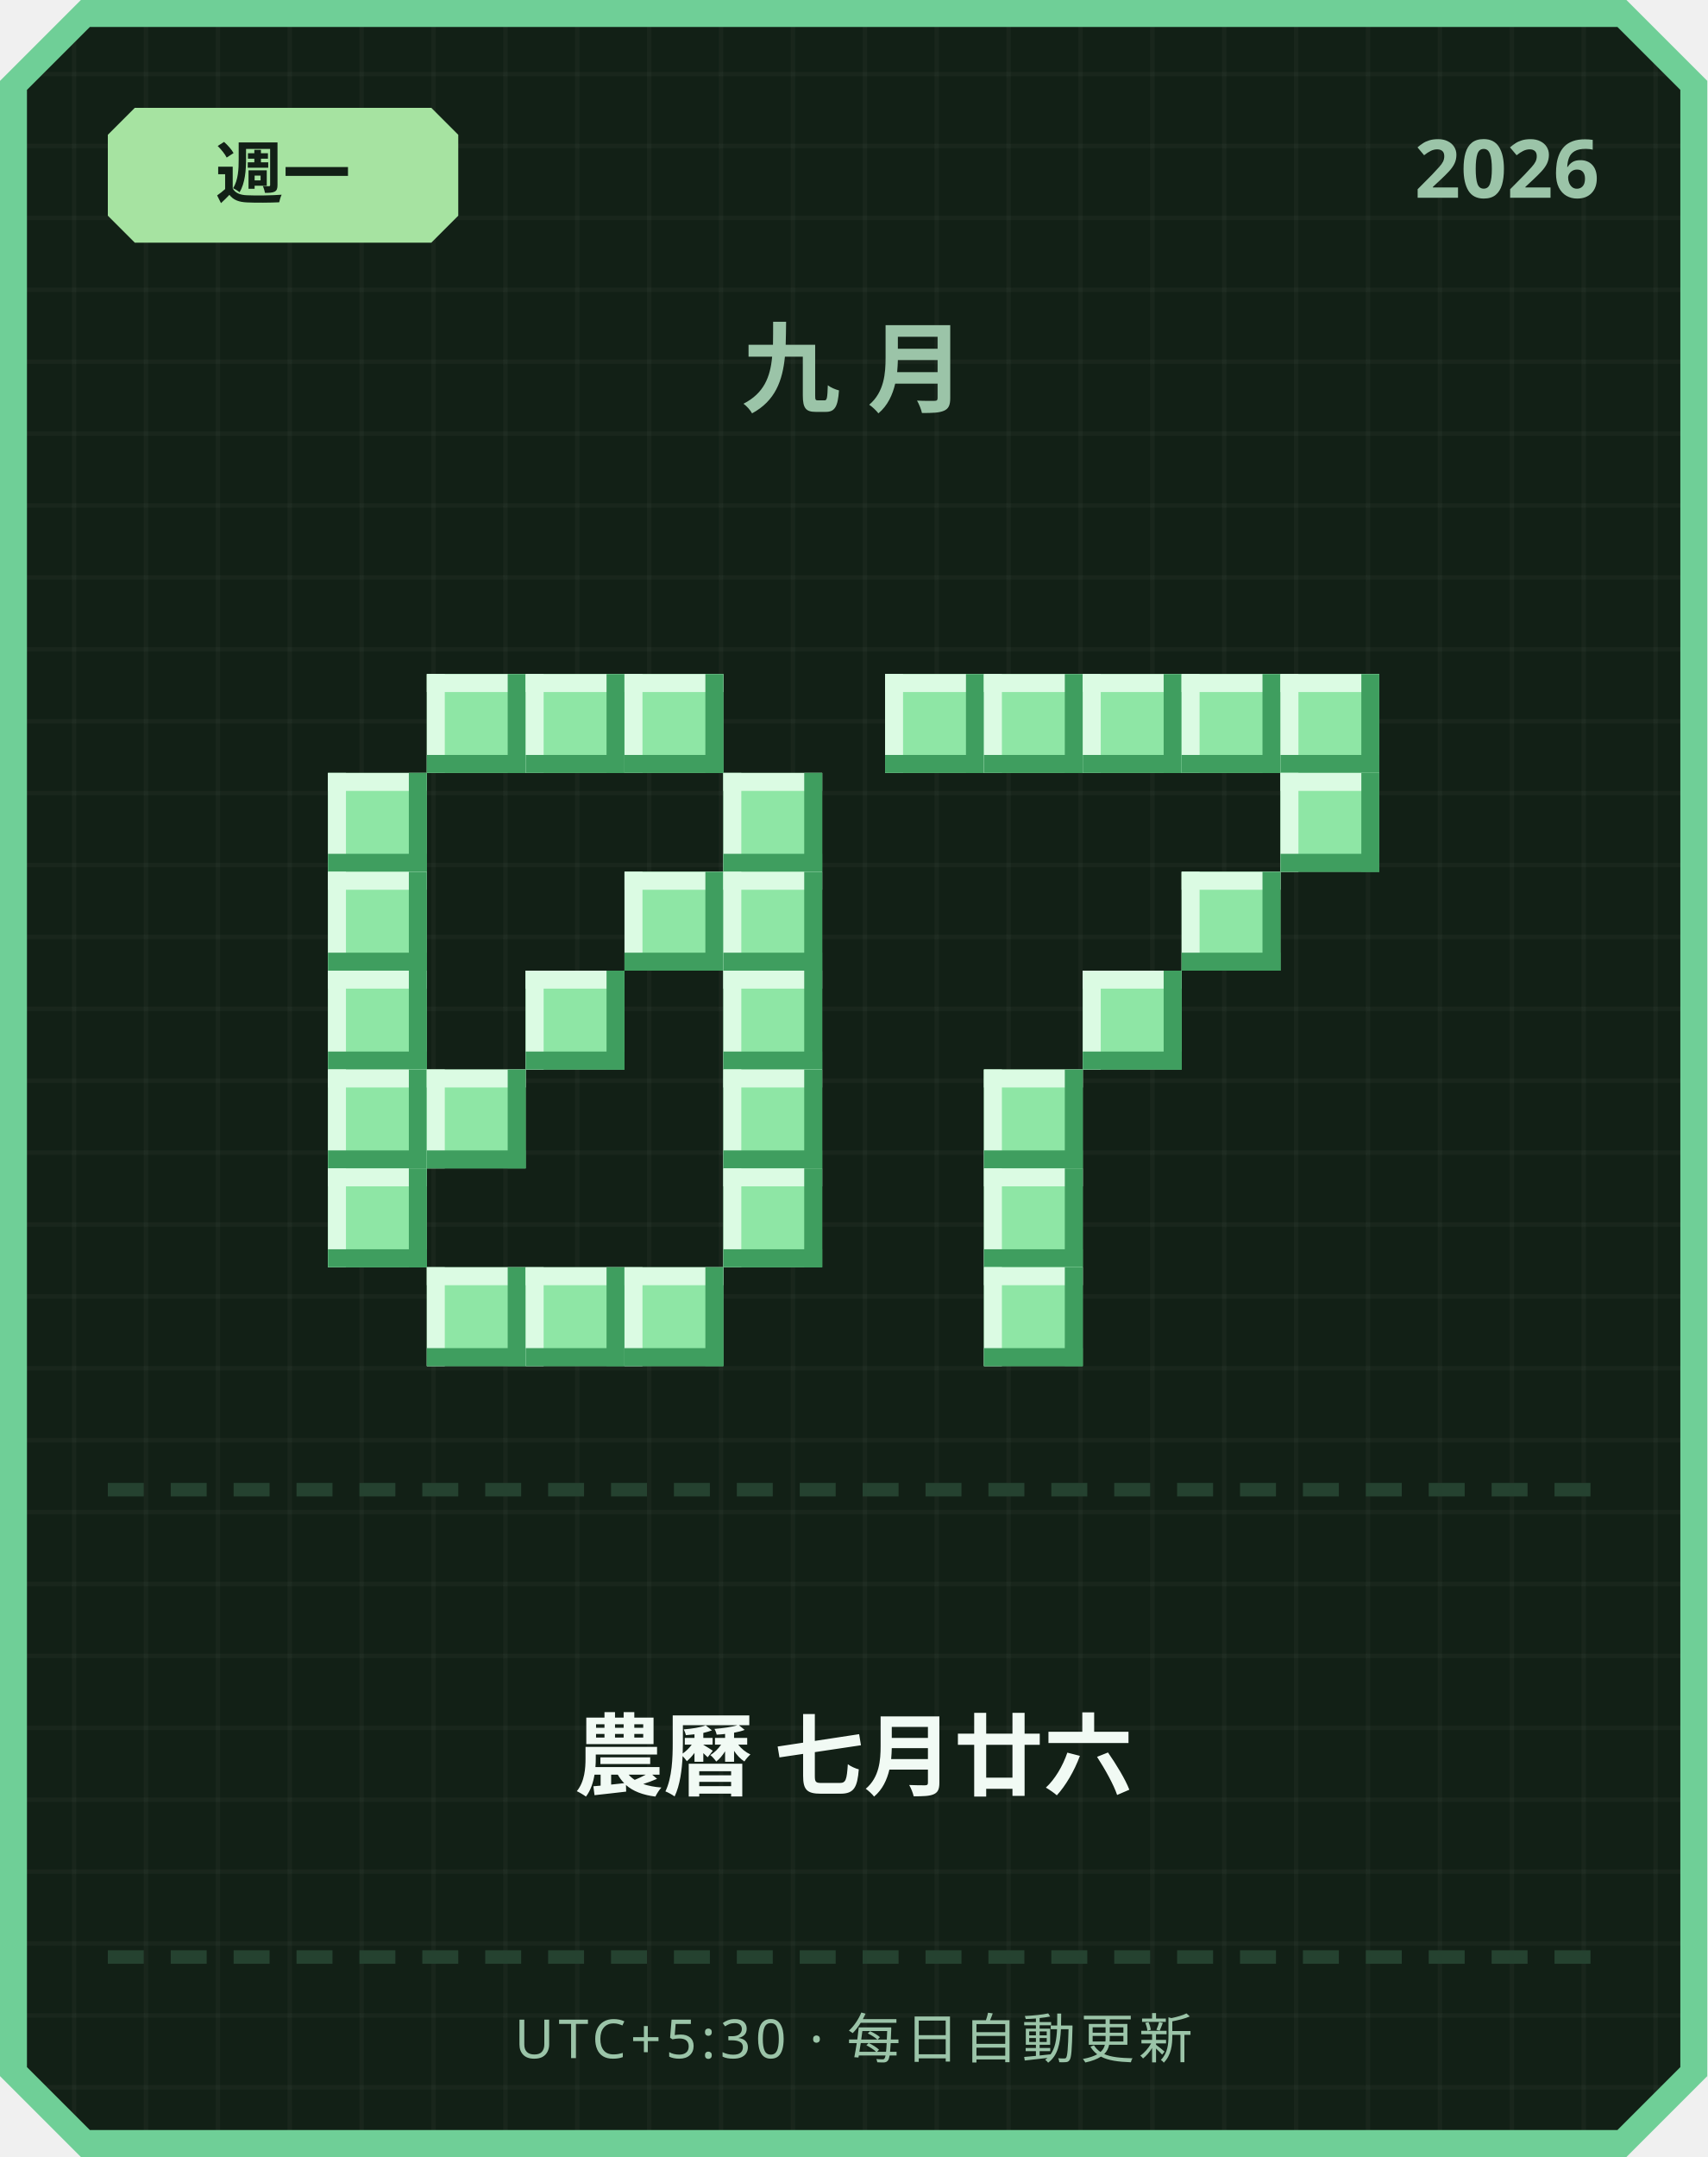
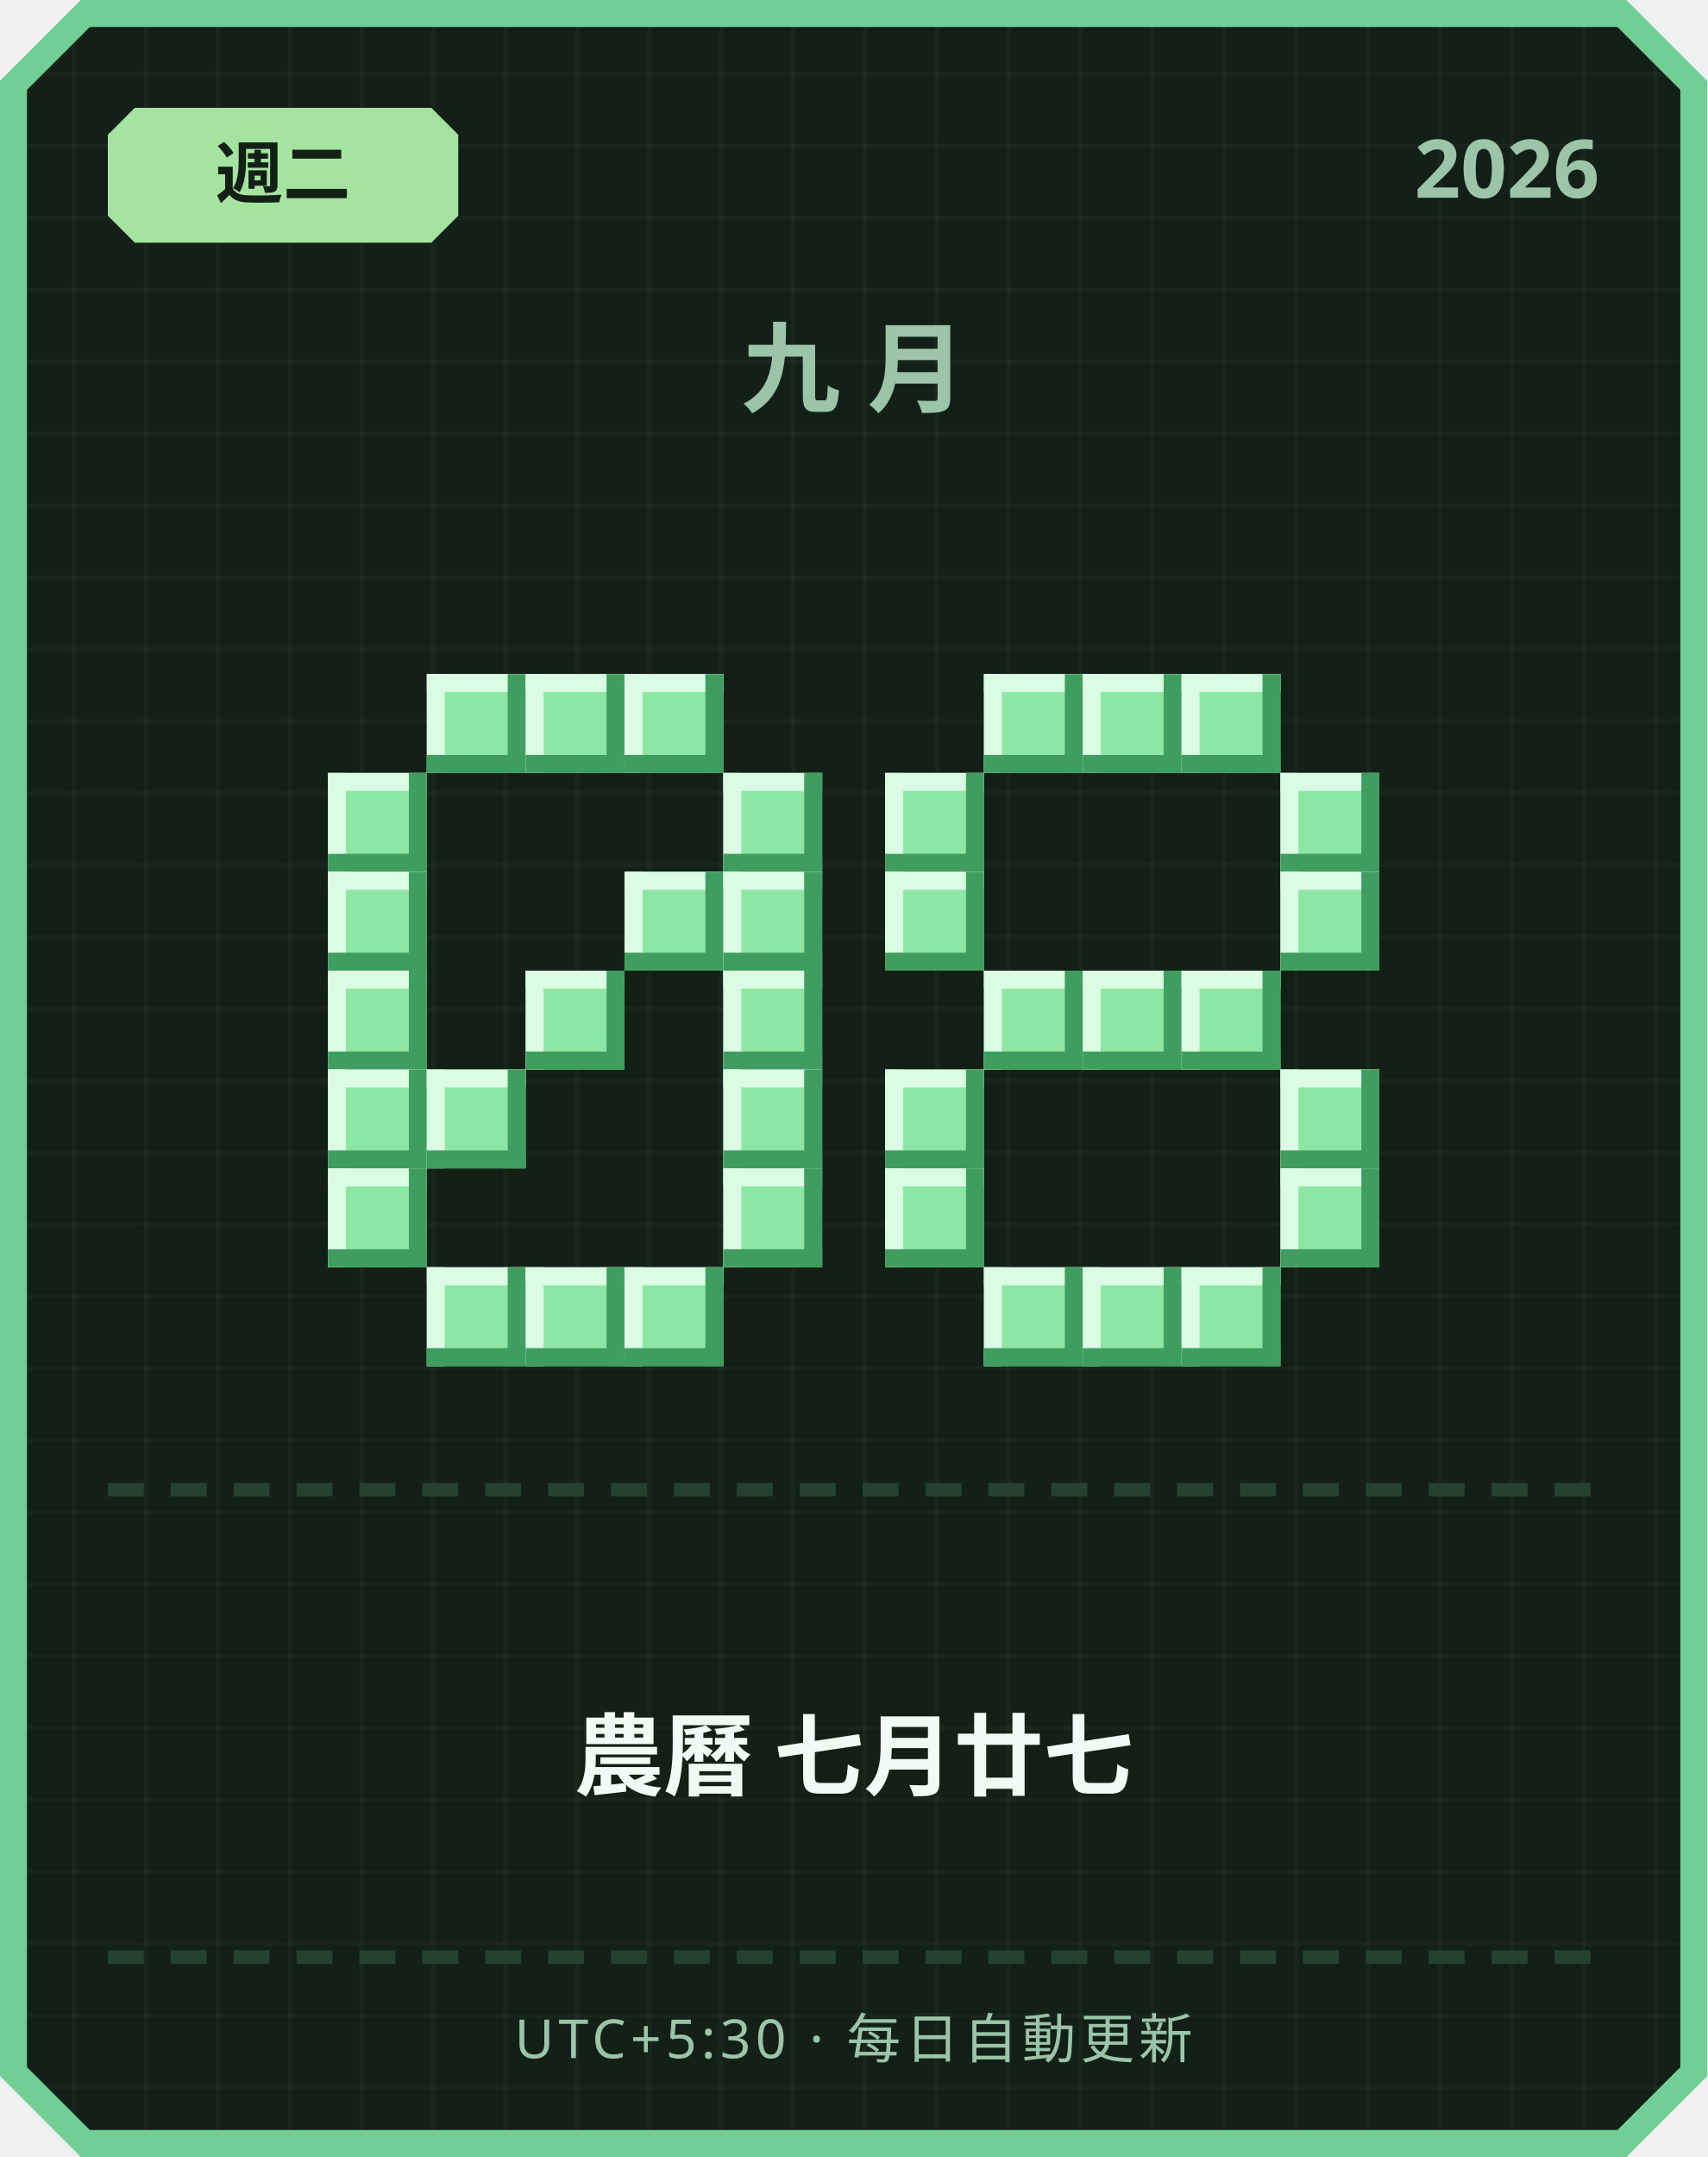
<svg xmlns="http://www.w3.org/2000/svg" width="380" height="480" viewBox="0 0 380 480">
  <defs>
    <pattern id="grid" width="16" height="16" patternUnits="userSpaceOnUse">
      <rect width="16" height="16" fill="#122016" />
      <rect width="1" height="16" fill="#ffffff" opacity="0.03" />
      <rect width="16" height="1" fill="#ffffff" opacity="0.03" />
    </pattern>
  </defs>
  <path d="M 18,0 L 362,0 L 380,18 L 380,462 L 362,480 L 18,480 L 0,462 L 0,18 Z" fill="#6fcf97" />
  <path d="M 20,6 L 360,6 L 374,20 L 374,460 L 360,474 L 20,474 L 6,460 L 6,20 Z" fill="url(#grid)" />
  <path d="M 30,24 L 96,24 L 102,30 L 102,48 L 96,54 L 30,54 L 24,48 L 24,30 Z" fill="#a6e3a1" />
-   <text x="63" y="44" text-anchor="middle" font-family="'Segoe UI', sans-serif" font-size="15" font-weight="700" fill="#122016">週一</text>
+   <text x="63" y="44" text-anchor="middle" font-family="'Segoe UI', sans-serif" font-size="15" font-weight="700" fill="#122016">週二</text>
  <text x="356" y="44" text-anchor="end" font-family="'Segoe UI', sans-serif" font-size="18" font-weight="700" fill="#9bc4a8">2026</text>
  <text x="190" y="90" text-anchor="middle" font-family="'Segoe UI', sans-serif" font-size="22" font-weight="700" letter-spacing="6" fill="#9bc4a8">九月</text>
  <rect x="95" y="150" width="22" height="22" fill="#8ee6a5" />
  <rect x="95" y="150" width="22" height="4" fill="#dbfbe3" />
  <rect x="95" y="150" width="4" height="22" fill="#dbfbe3" />
  <rect x="95" y="168" width="22" height="4" fill="#3f9e5f" />
  <rect x="113" y="150" width="4" height="22" fill="#3f9e5f" />
  <rect x="117" y="150" width="22" height="22" fill="#8ee6a5" />
  <rect x="117" y="150" width="22" height="4" fill="#dbfbe3" />
  <rect x="117" y="150" width="4" height="22" fill="#dbfbe3" />
  <rect x="117" y="168" width="22" height="4" fill="#3f9e5f" />
  <rect x="135" y="150" width="4" height="22" fill="#3f9e5f" />
  <rect x="139" y="150" width="22" height="22" fill="#8ee6a5" />
  <rect x="139" y="150" width="22" height="4" fill="#dbfbe3" />
  <rect x="139" y="150" width="4" height="22" fill="#dbfbe3" />
  <rect x="139" y="168" width="22" height="4" fill="#3f9e5f" />
  <rect x="157" y="150" width="4" height="22" fill="#3f9e5f" />
  <rect x="73" y="172" width="22" height="22" fill="#8ee6a5" />
  <rect x="73" y="172" width="22" height="4" fill="#dbfbe3" />
  <rect x="73" y="172" width="4" height="22" fill="#dbfbe3" />
  <rect x="73" y="190" width="22" height="4" fill="#3f9e5f" />
  <rect x="91" y="172" width="4" height="22" fill="#3f9e5f" />
  <rect x="161" y="172" width="22" height="22" fill="#8ee6a5" />
  <rect x="161" y="172" width="22" height="4" fill="#dbfbe3" />
  <rect x="161" y="172" width="4" height="22" fill="#dbfbe3" />
  <rect x="161" y="190" width="22" height="4" fill="#3f9e5f" />
  <rect x="179" y="172" width="4" height="22" fill="#3f9e5f" />
  <rect x="73" y="194" width="22" height="22" fill="#8ee6a5" />
  <rect x="73" y="194" width="22" height="4" fill="#dbfbe3" />
  <rect x="73" y="194" width="4" height="22" fill="#dbfbe3" />
  <rect x="73" y="212" width="22" height="4" fill="#3f9e5f" />
  <rect x="91" y="194" width="4" height="22" fill="#3f9e5f" />
  <rect x="139" y="194" width="22" height="22" fill="#8ee6a5" />
  <rect x="139" y="194" width="22" height="4" fill="#dbfbe3" />
  <rect x="139" y="194" width="4" height="22" fill="#dbfbe3" />
  <rect x="139" y="212" width="22" height="4" fill="#3f9e5f" />
  <rect x="157" y="194" width="4" height="22" fill="#3f9e5f" />
  <rect x="161" y="194" width="22" height="22" fill="#8ee6a5" />
  <rect x="161" y="194" width="22" height="4" fill="#dbfbe3" />
  <rect x="161" y="194" width="4" height="22" fill="#dbfbe3" />
  <rect x="161" y="212" width="22" height="4" fill="#3f9e5f" />
  <rect x="179" y="194" width="4" height="22" fill="#3f9e5f" />
  <rect x="73" y="216" width="22" height="22" fill="#8ee6a5" />
  <rect x="73" y="216" width="22" height="4" fill="#dbfbe3" />
  <rect x="73" y="216" width="4" height="22" fill="#dbfbe3" />
  <rect x="73" y="234" width="22" height="4" fill="#3f9e5f" />
  <rect x="91" y="216" width="4" height="22" fill="#3f9e5f" />
  <rect x="117" y="216" width="22" height="22" fill="#8ee6a5" />
  <rect x="117" y="216" width="22" height="4" fill="#dbfbe3" />
  <rect x="117" y="216" width="4" height="22" fill="#dbfbe3" />
  <rect x="117" y="234" width="22" height="4" fill="#3f9e5f" />
  <rect x="135" y="216" width="4" height="22" fill="#3f9e5f" />
  <rect x="161" y="216" width="22" height="22" fill="#8ee6a5" />
  <rect x="161" y="216" width="22" height="4" fill="#dbfbe3" />
  <rect x="161" y="216" width="4" height="22" fill="#dbfbe3" />
  <rect x="161" y="234" width="22" height="4" fill="#3f9e5f" />
  <rect x="179" y="216" width="4" height="22" fill="#3f9e5f" />
  <rect x="73" y="238" width="22" height="22" fill="#8ee6a5" />
  <rect x="73" y="238" width="22" height="4" fill="#dbfbe3" />
  <rect x="73" y="238" width="4" height="22" fill="#dbfbe3" />
  <rect x="73" y="256" width="22" height="4" fill="#3f9e5f" />
  <rect x="91" y="238" width="4" height="22" fill="#3f9e5f" />
  <rect x="95" y="238" width="22" height="22" fill="#8ee6a5" />
  <rect x="95" y="238" width="22" height="4" fill="#dbfbe3" />
  <rect x="95" y="238" width="4" height="22" fill="#dbfbe3" />
  <rect x="95" y="256" width="22" height="4" fill="#3f9e5f" />
  <rect x="113" y="238" width="4" height="22" fill="#3f9e5f" />
  <rect x="161" y="238" width="22" height="22" fill="#8ee6a5" />
  <rect x="161" y="238" width="22" height="4" fill="#dbfbe3" />
  <rect x="161" y="238" width="4" height="22" fill="#dbfbe3" />
  <rect x="161" y="256" width="22" height="4" fill="#3f9e5f" />
  <rect x="179" y="238" width="4" height="22" fill="#3f9e5f" />
  <rect x="73" y="260" width="22" height="22" fill="#8ee6a5" />
  <rect x="73" y="260" width="22" height="4" fill="#dbfbe3" />
  <rect x="73" y="260" width="4" height="22" fill="#dbfbe3" />
  <rect x="73" y="278" width="22" height="4" fill="#3f9e5f" />
  <rect x="91" y="260" width="4" height="22" fill="#3f9e5f" />
  <rect x="161" y="260" width="22" height="22" fill="#8ee6a5" />
  <rect x="161" y="260" width="22" height="4" fill="#dbfbe3" />
  <rect x="161" y="260" width="4" height="22" fill="#dbfbe3" />
  <rect x="161" y="278" width="22" height="4" fill="#3f9e5f" />
  <rect x="179" y="260" width="4" height="22" fill="#3f9e5f" />
  <rect x="95" y="282" width="22" height="22" fill="#8ee6a5" />
  <rect x="95" y="282" width="22" height="4" fill="#dbfbe3" />
  <rect x="95" y="282" width="4" height="22" fill="#dbfbe3" />
  <rect x="95" y="300" width="22" height="4" fill="#3f9e5f" />
  <rect x="113" y="282" width="4" height="22" fill="#3f9e5f" />
  <rect x="117" y="282" width="22" height="22" fill="#8ee6a5" />
  <rect x="117" y="282" width="22" height="4" fill="#dbfbe3" />
  <rect x="117" y="282" width="4" height="22" fill="#dbfbe3" />
  <rect x="117" y="300" width="22" height="4" fill="#3f9e5f" />
  <rect x="135" y="282" width="4" height="22" fill="#3f9e5f" />
  <rect x="139" y="282" width="22" height="22" fill="#8ee6a5" />
  <rect x="139" y="282" width="22" height="4" fill="#dbfbe3" />
  <rect x="139" y="282" width="4" height="22" fill="#dbfbe3" />
  <rect x="139" y="300" width="22" height="4" fill="#3f9e5f" />
  <rect x="157" y="282" width="4" height="22" fill="#3f9e5f" />
-   <rect x="197" y="150" width="22" height="22" fill="#8ee6a5" />
-   <rect x="197" y="150" width="22" height="4" fill="#dbfbe3" />
-   <rect x="197" y="150" width="4" height="22" fill="#dbfbe3" />
-   <rect x="197" y="168" width="22" height="4" fill="#3f9e5f" />
-   <rect x="215" y="150" width="4" height="22" fill="#3f9e5f" />
  <rect x="219" y="150" width="22" height="22" fill="#8ee6a5" />
  <rect x="219" y="150" width="22" height="4" fill="#dbfbe3" />
  <rect x="219" y="150" width="4" height="22" fill="#dbfbe3" />
  <rect x="219" y="168" width="22" height="4" fill="#3f9e5f" />
  <rect x="237" y="150" width="4" height="22" fill="#3f9e5f" />
  <rect x="241" y="150" width="22" height="22" fill="#8ee6a5" />
  <rect x="241" y="150" width="22" height="4" fill="#dbfbe3" />
  <rect x="241" y="150" width="4" height="22" fill="#dbfbe3" />
  <rect x="241" y="168" width="22" height="4" fill="#3f9e5f" />
  <rect x="259" y="150" width="4" height="22" fill="#3f9e5f" />
  <rect x="263" y="150" width="22" height="22" fill="#8ee6a5" />
  <rect x="263" y="150" width="22" height="4" fill="#dbfbe3" />
  <rect x="263" y="150" width="4" height="22" fill="#dbfbe3" />
  <rect x="263" y="168" width="22" height="4" fill="#3f9e5f" />
  <rect x="281" y="150" width="4" height="22" fill="#3f9e5f" />
-   <rect x="285" y="150" width="22" height="22" fill="#8ee6a5" />
-   <rect x="285" y="150" width="22" height="4" fill="#dbfbe3" />
-   <rect x="285" y="150" width="4" height="22" fill="#dbfbe3" />
-   <rect x="285" y="168" width="22" height="4" fill="#3f9e5f" />
-   <rect x="303" y="150" width="4" height="22" fill="#3f9e5f" />
+   <rect x="197" y="172" width="22" height="22" fill="#8ee6a5" />
+   <rect x="197" y="172" width="22" height="4" fill="#dbfbe3" />
+   <rect x="197" y="172" width="4" height="22" fill="#dbfbe3" />
+   <rect x="197" y="190" width="22" height="4" fill="#3f9e5f" />
+   <rect x="215" y="172" width="4" height="22" fill="#3f9e5f" />
  <rect x="285" y="172" width="22" height="22" fill="#8ee6a5" />
  <rect x="285" y="172" width="22" height="4" fill="#dbfbe3" />
  <rect x="285" y="172" width="4" height="22" fill="#dbfbe3" />
  <rect x="285" y="190" width="22" height="4" fill="#3f9e5f" />
  <rect x="303" y="172" width="4" height="22" fill="#3f9e5f" />
-   <rect x="263" y="194" width="22" height="22" fill="#8ee6a5" />
-   <rect x="263" y="194" width="22" height="4" fill="#dbfbe3" />
-   <rect x="263" y="194" width="4" height="22" fill="#dbfbe3" />
-   <rect x="263" y="212" width="22" height="4" fill="#3f9e5f" />
-   <rect x="281" y="194" width="4" height="22" fill="#3f9e5f" />
+   <rect x="197" y="194" width="22" height="22" fill="#8ee6a5" />
+   <rect x="197" y="194" width="22" height="4" fill="#dbfbe3" />
+   <rect x="197" y="194" width="4" height="22" fill="#dbfbe3" />
+   <rect x="197" y="212" width="22" height="4" fill="#3f9e5f" />
+   <rect x="215" y="194" width="4" height="22" fill="#3f9e5f" />
+   <rect x="285" y="194" width="22" height="22" fill="#8ee6a5" />
+   <rect x="285" y="194" width="22" height="4" fill="#dbfbe3" />
+   <rect x="285" y="194" width="4" height="22" fill="#dbfbe3" />
+   <rect x="285" y="212" width="22" height="4" fill="#3f9e5f" />
+   <rect x="303" y="194" width="4" height="22" fill="#3f9e5f" />
+   <rect x="219" y="216" width="22" height="22" fill="#8ee6a5" />
+   <rect x="219" y="216" width="22" height="4" fill="#dbfbe3" />
+   <rect x="219" y="216" width="4" height="22" fill="#dbfbe3" />
+   <rect x="219" y="234" width="22" height="4" fill="#3f9e5f" />
+   <rect x="237" y="216" width="4" height="22" fill="#3f9e5f" />
  <rect x="241" y="216" width="22" height="22" fill="#8ee6a5" />
  <rect x="241" y="216" width="22" height="4" fill="#dbfbe3" />
  <rect x="241" y="216" width="4" height="22" fill="#dbfbe3" />
  <rect x="241" y="234" width="22" height="4" fill="#3f9e5f" />
  <rect x="259" y="216" width="4" height="22" fill="#3f9e5f" />
-   <rect x="219" y="238" width="22" height="22" fill="#8ee6a5" />
-   <rect x="219" y="238" width="22" height="4" fill="#dbfbe3" />
-   <rect x="219" y="238" width="4" height="22" fill="#dbfbe3" />
-   <rect x="219" y="256" width="22" height="4" fill="#3f9e5f" />
-   <rect x="237" y="238" width="4" height="22" fill="#3f9e5f" />
-   <rect x="219" y="260" width="22" height="22" fill="#8ee6a5" />
-   <rect x="219" y="260" width="22" height="4" fill="#dbfbe3" />
-   <rect x="219" y="260" width="4" height="22" fill="#dbfbe3" />
-   <rect x="219" y="278" width="22" height="4" fill="#3f9e5f" />
-   <rect x="237" y="260" width="4" height="22" fill="#3f9e5f" />
+   <rect x="263" y="216" width="22" height="22" fill="#8ee6a5" />
+   <rect x="263" y="216" width="22" height="4" fill="#dbfbe3" />
+   <rect x="263" y="216" width="4" height="22" fill="#dbfbe3" />
+   <rect x="263" y="234" width="22" height="4" fill="#3f9e5f" />
+   <rect x="281" y="216" width="4" height="22" fill="#3f9e5f" />
+   <rect x="197" y="238" width="22" height="22" fill="#8ee6a5" />
+   <rect x="197" y="238" width="22" height="4" fill="#dbfbe3" />
+   <rect x="197" y="238" width="4" height="22" fill="#dbfbe3" />
+   <rect x="197" y="256" width="22" height="4" fill="#3f9e5f" />
+   <rect x="215" y="238" width="4" height="22" fill="#3f9e5f" />
+   <rect x="285" y="238" width="22" height="22" fill="#8ee6a5" />
+   <rect x="285" y="238" width="22" height="4" fill="#dbfbe3" />
+   <rect x="285" y="238" width="4" height="22" fill="#dbfbe3" />
+   <rect x="285" y="256" width="22" height="4" fill="#3f9e5f" />
+   <rect x="303" y="238" width="4" height="22" fill="#3f9e5f" />
+   <rect x="197" y="260" width="22" height="22" fill="#8ee6a5" />
+   <rect x="197" y="260" width="22" height="4" fill="#dbfbe3" />
+   <rect x="197" y="260" width="4" height="22" fill="#dbfbe3" />
+   <rect x="197" y="278" width="22" height="4" fill="#3f9e5f" />
+   <rect x="215" y="260" width="4" height="22" fill="#3f9e5f" />
+   <rect x="285" y="260" width="22" height="22" fill="#8ee6a5" />
+   <rect x="285" y="260" width="22" height="4" fill="#dbfbe3" />
+   <rect x="285" y="260" width="4" height="22" fill="#dbfbe3" />
+   <rect x="285" y="278" width="22" height="4" fill="#3f9e5f" />
+   <rect x="303" y="260" width="4" height="22" fill="#3f9e5f" />
  <rect x="219" y="282" width="22" height="22" fill="#8ee6a5" />
  <rect x="219" y="282" width="22" height="4" fill="#dbfbe3" />
  <rect x="219" y="282" width="4" height="22" fill="#dbfbe3" />
  <rect x="219" y="300" width="22" height="4" fill="#3f9e5f" />
  <rect x="237" y="282" width="4" height="22" fill="#3f9e5f" />
+   <rect x="241" y="282" width="22" height="22" fill="#8ee6a5" />
+   <rect x="241" y="282" width="22" height="4" fill="#dbfbe3" />
+   <rect x="241" y="282" width="4" height="22" fill="#dbfbe3" />
+   <rect x="241" y="300" width="22" height="4" fill="#3f9e5f" />
+   <rect x="259" y="282" width="4" height="22" fill="#3f9e5f" />
+   <rect x="263" y="282" width="22" height="22" fill="#8ee6a5" />
+   <rect x="263" y="282" width="22" height="4" fill="#dbfbe3" />
+   <rect x="263" y="282" width="4" height="22" fill="#dbfbe3" />
+   <rect x="263" y="300" width="22" height="4" fill="#3f9e5f" />
+   <rect x="281" y="282" width="4" height="22" fill="#3f9e5f" />
  <rect x="24" y="330" width="8" height="3" fill="#254230" />
  <rect x="38" y="330" width="8" height="3" fill="#254230" />
  <rect x="52" y="330" width="8" height="3" fill="#254230" />
  <rect x="66" y="330" width="8" height="3" fill="#254230" />
  <rect x="80" y="330" width="8" height="3" fill="#254230" />
  <rect x="94" y="330" width="8" height="3" fill="#254230" />
  <rect x="108" y="330" width="8" height="3" fill="#254230" />
  <rect x="122" y="330" width="8" height="3" fill="#254230" />
  <rect x="136" y="330" width="8" height="3" fill="#254230" />
  <rect x="150" y="330" width="8" height="3" fill="#254230" />
  <rect x="164" y="330" width="8" height="3" fill="#254230" />
  <rect x="178" y="330" width="8" height="3" fill="#254230" />
  <rect x="192" y="330" width="8" height="3" fill="#254230" />
  <rect x="206" y="330" width="8" height="3" fill="#254230" />
  <rect x="220" y="330" width="8" height="3" fill="#254230" />
  <rect x="234" y="330" width="8" height="3" fill="#254230" />
  <rect x="248" y="330" width="8" height="3" fill="#254230" />
  <rect x="262" y="330" width="8" height="3" fill="#254230" />
  <rect x="276" y="330" width="8" height="3" fill="#254230" />
  <rect x="290" y="330" width="8" height="3" fill="#254230" />
  <rect x="304" y="330" width="8" height="3" fill="#254230" />
  <rect x="318" y="330" width="8" height="3" fill="#254230" />
  <rect x="332" y="330" width="8" height="3" fill="#254230" />
  <rect x="346" y="330" width="8" height="3" fill="#254230" />
-   <text x="190" y="398" text-anchor="middle" font-family="'Segoe UI', 'Microsoft JhengHei', sans-serif" font-size="20" font-weight="700" fill="#f1faf4">農曆 七月廿六</text>
+   <text x="190" y="398" text-anchor="middle" font-family="'Segoe UI', 'Microsoft JhengHei', sans-serif" font-size="20" font-weight="700" fill="#f1faf4">農曆 七月廿七</text>
  <rect x="24" y="434" width="8" height="3" fill="#254230" />
  <rect x="38" y="434" width="8" height="3" fill="#254230" />
  <rect x="52" y="434" width="8" height="3" fill="#254230" />
  <rect x="66" y="434" width="8" height="3" fill="#254230" />
  <rect x="80" y="434" width="8" height="3" fill="#254230" />
  <rect x="94" y="434" width="8" height="3" fill="#254230" />
  <rect x="108" y="434" width="8" height="3" fill="#254230" />
  <rect x="122" y="434" width="8" height="3" fill="#254230" />
  <rect x="136" y="434" width="8" height="3" fill="#254230" />
  <rect x="150" y="434" width="8" height="3" fill="#254230" />
  <rect x="164" y="434" width="8" height="3" fill="#254230" />
  <rect x="178" y="434" width="8" height="3" fill="#254230" />
  <rect x="192" y="434" width="8" height="3" fill="#254230" />
  <rect x="206" y="434" width="8" height="3" fill="#254230" />
  <rect x="220" y="434" width="8" height="3" fill="#254230" />
  <rect x="234" y="434" width="8" height="3" fill="#254230" />
  <rect x="248" y="434" width="8" height="3" fill="#254230" />
  <rect x="262" y="434" width="8" height="3" fill="#254230" />
  <rect x="276" y="434" width="8" height="3" fill="#254230" />
  <rect x="290" y="434" width="8" height="3" fill="#254230" />
  <rect x="304" y="434" width="8" height="3" fill="#254230" />
  <rect x="318" y="434" width="8" height="3" fill="#254230" />
  <rect x="332" y="434" width="8" height="3" fill="#254230" />
  <rect x="346" y="434" width="8" height="3" fill="#254230" />
  <text x="190" y="458" text-anchor="middle" font-family="'Segoe UI', sans-serif" font-size="12" letter-spacing="1" fill="#9bc4a8">UTC+5:30 · 每日自動更新</text>
</svg>
